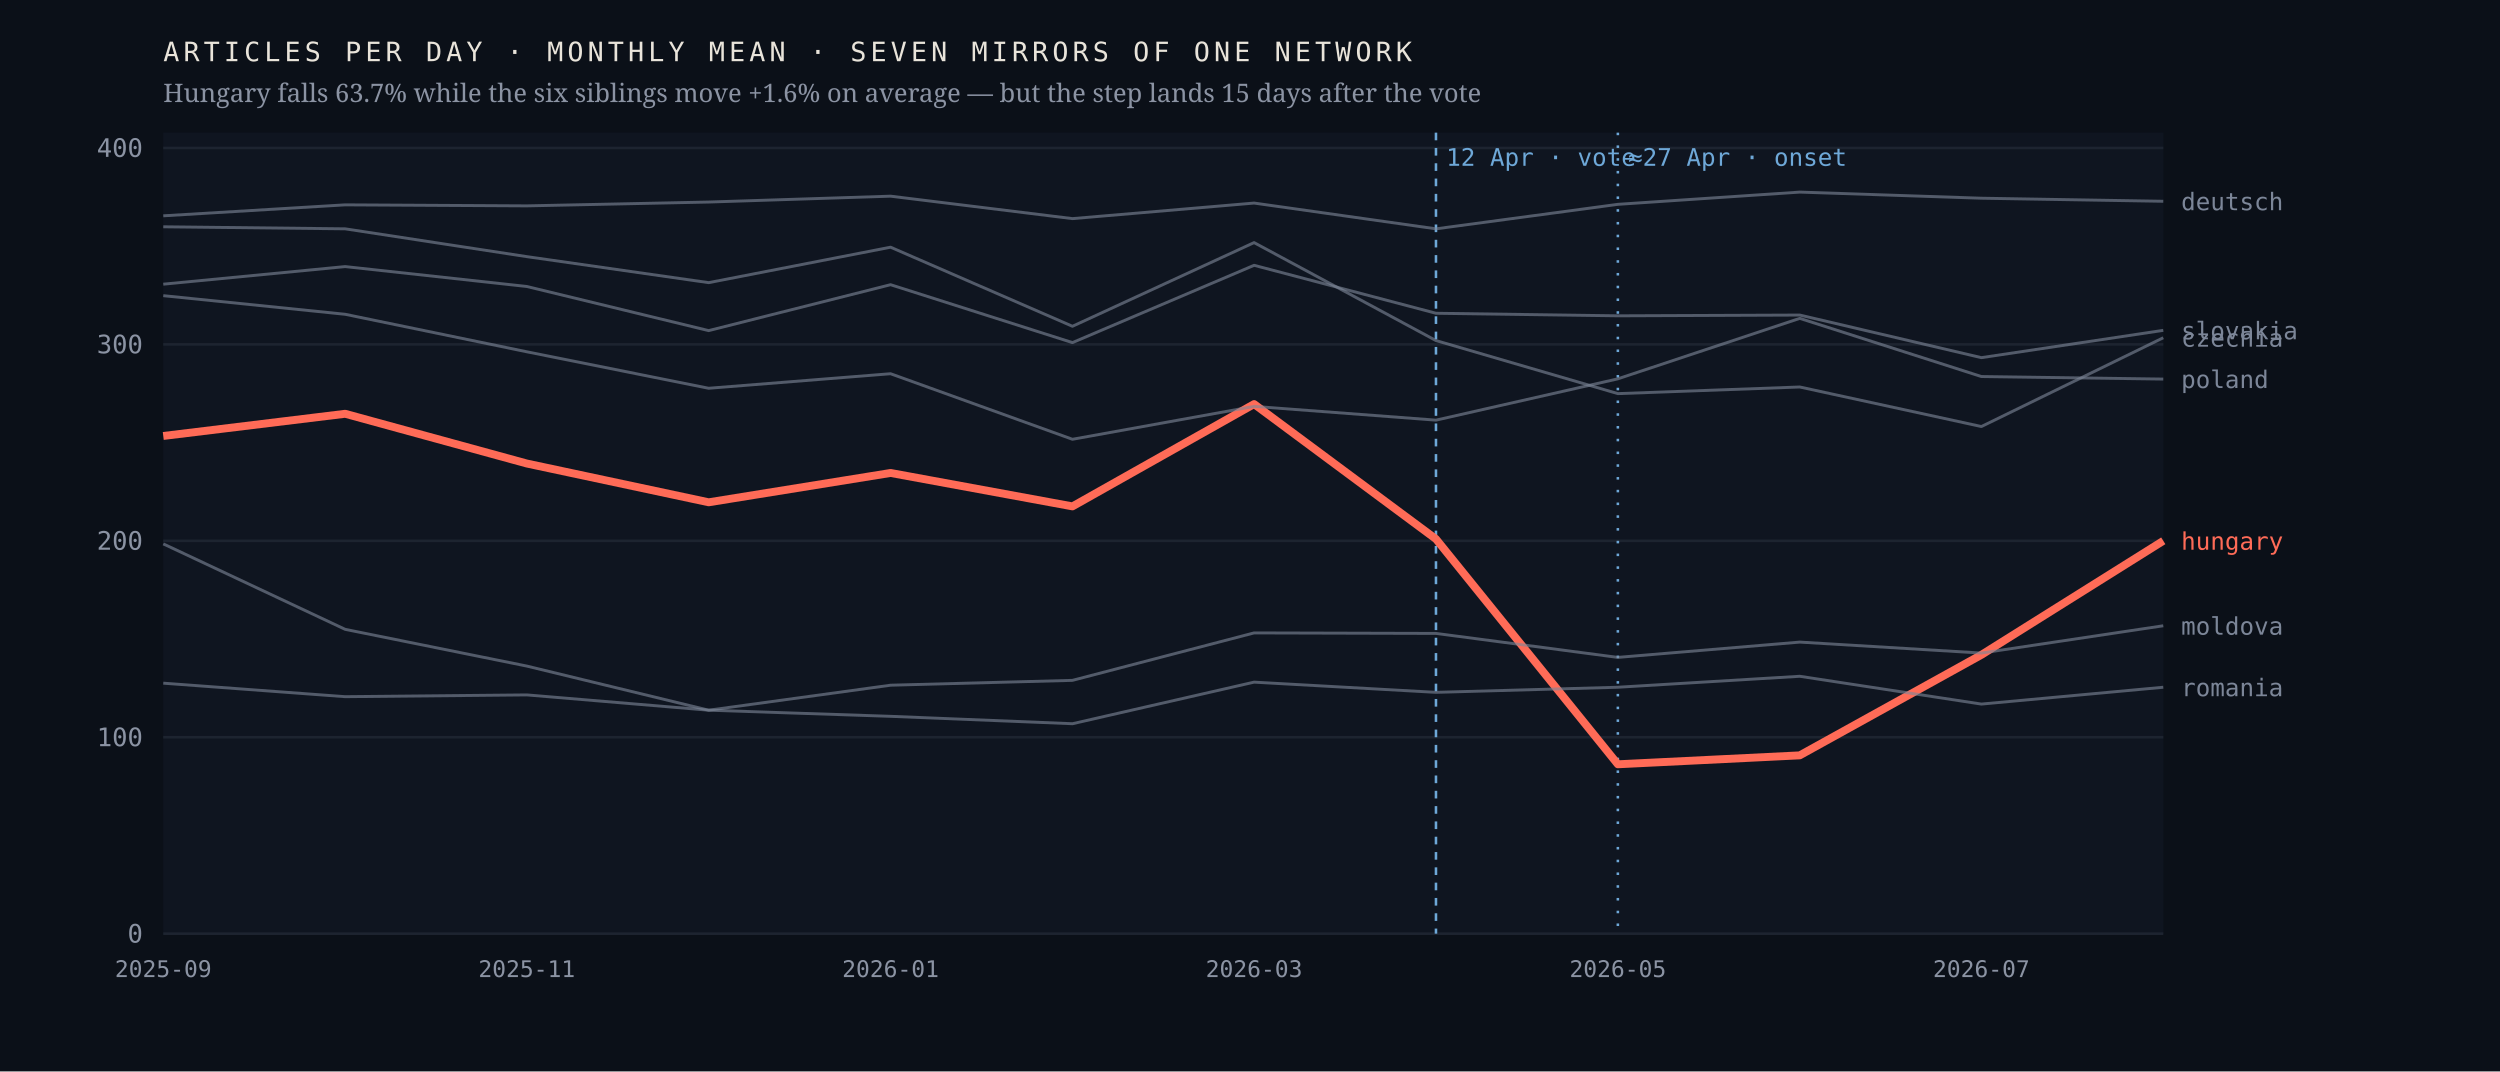
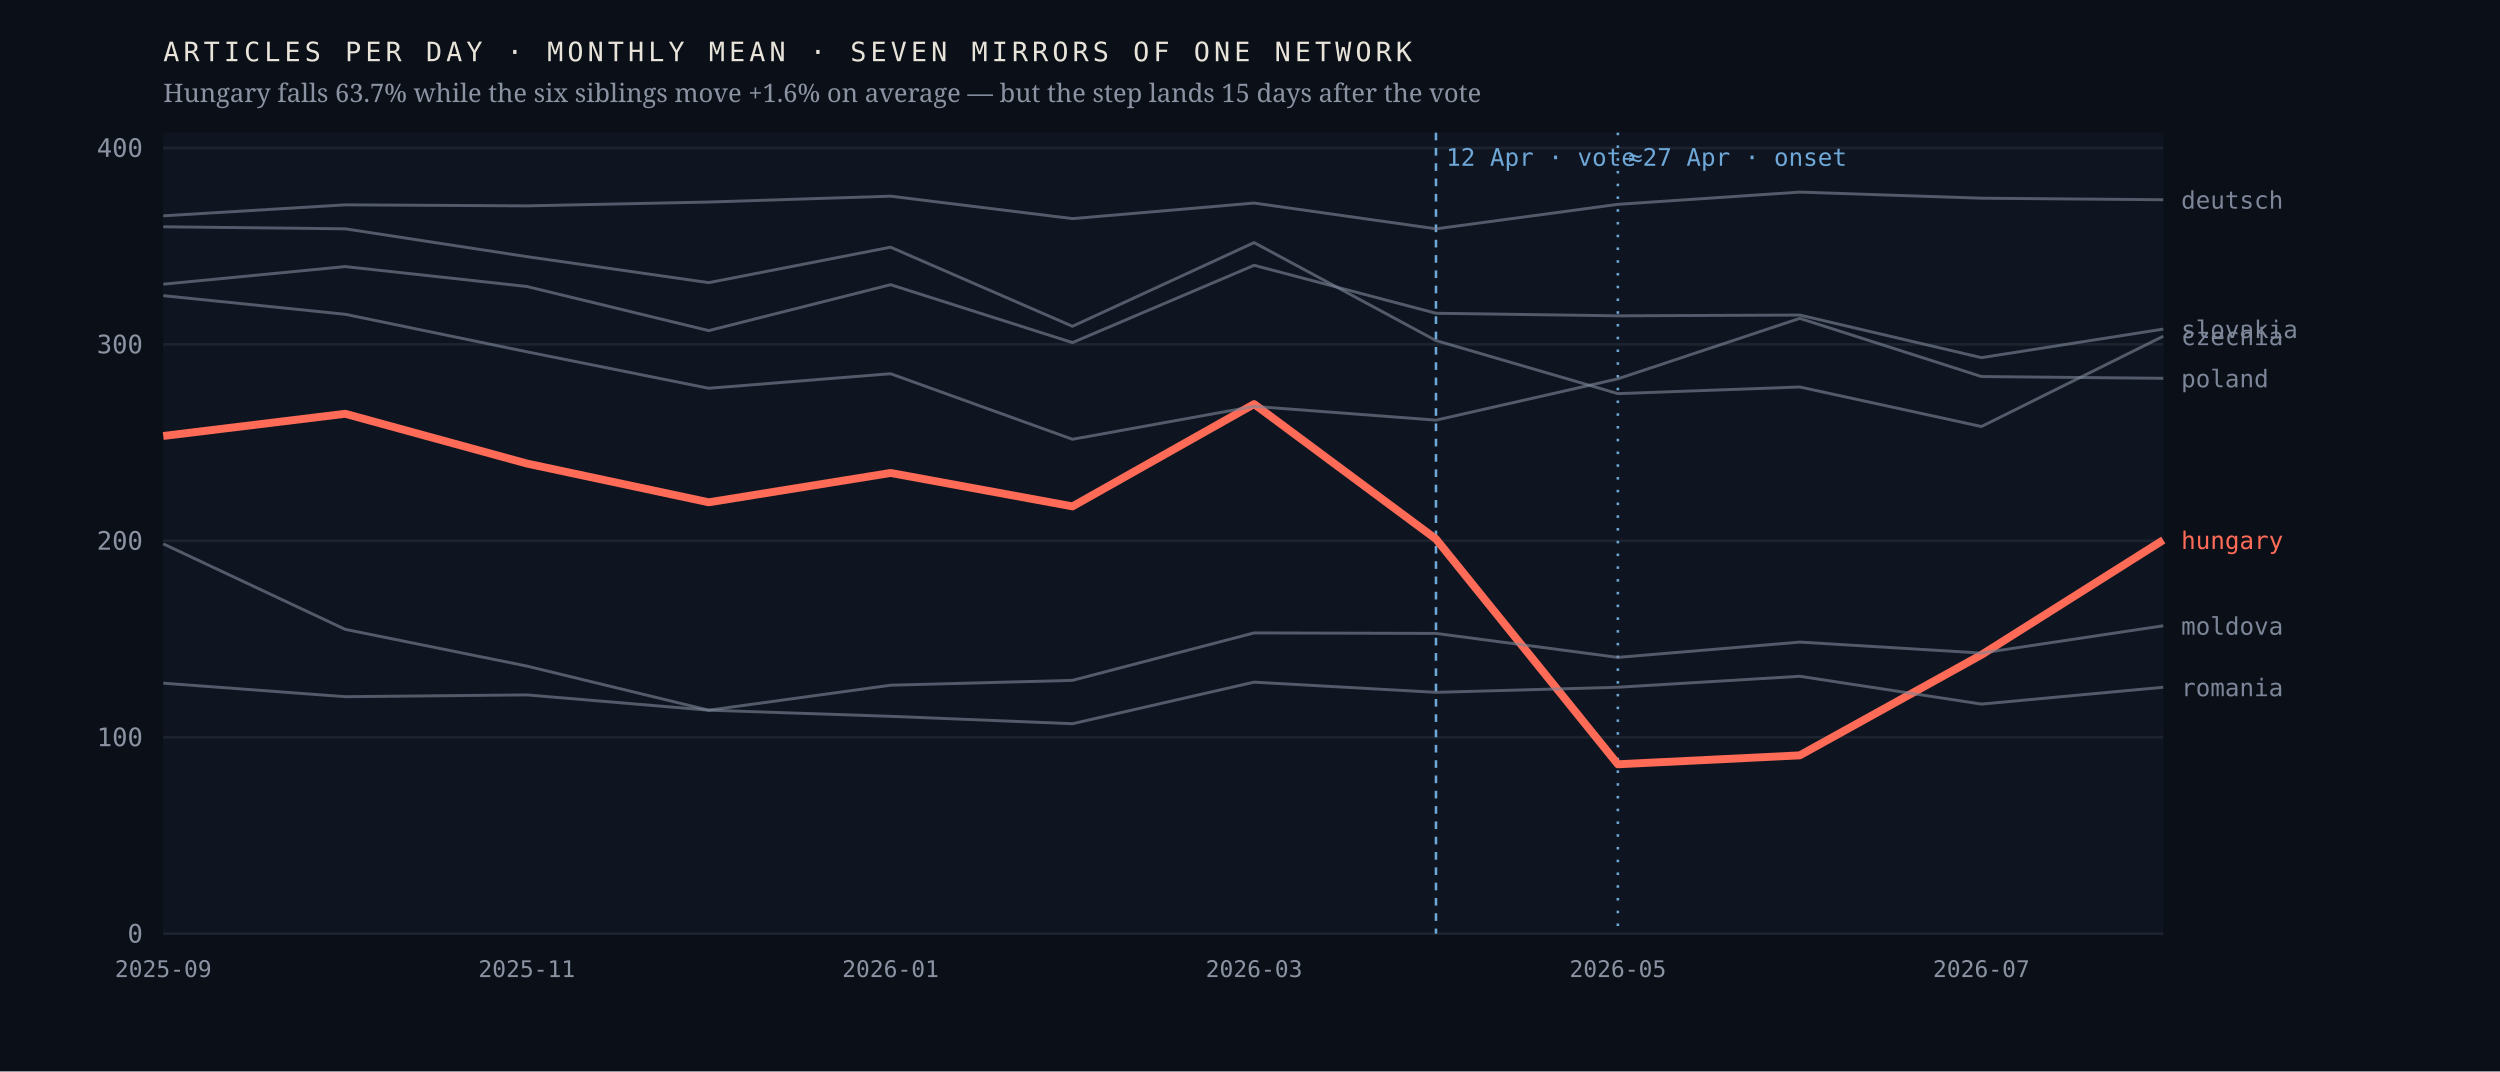
<svg xmlns="http://www.w3.org/2000/svg" viewBox="0 0 980 420" width="980" height="420" role="img" aria-label="Monthly output of seven mirrors of one network; the Hungarian line falls 63.7% after April 2026 while the six others hold roughly flat">
  <rect width="980" height="420" fill="#0b1018" />
  <rect x="64" y="52" width="784" height="314" fill="#0f1520" />
  <line x1="64" y1="366.0" x2="848" y2="366.0" stroke="#1d2430" stroke-width="1" />
  <text x="56.0" y="369.5" font-family="ui-monospace,'IBM Plex Mono',Menlo,monospace" font-size="10" font-weight="400" letter-spacing="0" fill="#8b93a3" text-anchor="end">0</text>
  <line x1="64" y1="289.0" x2="848" y2="289.0" stroke="#1d2430" stroke-width="1" />
  <text x="56.0" y="292.5" font-family="ui-monospace,'IBM Plex Mono',Menlo,monospace" font-size="10" font-weight="400" letter-spacing="0" fill="#8b93a3" text-anchor="end">100</text>
  <line x1="64" y1="212.0" x2="848" y2="212.0" stroke="#1d2430" stroke-width="1" />
  <text x="56.0" y="215.5" font-family="ui-monospace,'IBM Plex Mono',Menlo,monospace" font-size="10" font-weight="400" letter-spacing="0" fill="#8b93a3" text-anchor="end">200</text>
  <line x1="64" y1="135.0" x2="848" y2="135.0" stroke="#1d2430" stroke-width="1" />
  <text x="56.0" y="138.5" font-family="ui-monospace,'IBM Plex Mono',Menlo,monospace" font-size="10" font-weight="400" letter-spacing="0" fill="#8b93a3" text-anchor="end">300</text>
  <line x1="64" y1="58.0" x2="848" y2="58.0" stroke="#1d2430" stroke-width="1" />
  <text x="56.0" y="61.5" font-family="ui-monospace,'IBM Plex Mono',Menlo,monospace" font-size="10" font-weight="400" letter-spacing="0" fill="#8b93a3" text-anchor="end">400</text>
  <line x1="562.9" y1="52" x2="562.9" y2="366" stroke="#6ea8d8" stroke-width="1" stroke-dasharray="3 3" />
  <text x="566.9" y="65.0" font-family="ui-monospace,'IBM Plex Mono',Menlo,monospace" font-size="9.5" font-weight="400" letter-spacing="0" fill="#6ea8d8" text-anchor="start">12 Apr · vote</text>
  <line x1="634.2" y1="52" x2="634.2" y2="366" stroke="#6ea8d8" stroke-width="1" stroke-dasharray="1 4" />
  <text x="638.2" y="65.0" font-family="ui-monospace,'IBM Plex Mono',Menlo,monospace" font-size="9.5" font-weight="400" letter-spacing="0" fill="#6ea8d8" text-anchor="start">≈27 Apr · onset</text>
-   <polyline points="64.0,170.9 135.3,162.2 206.5,181.7 277.8,196.9 349.1,185.4 420.4,198.5 491.6,158.4 562.9,211.3 634.2,299.6 705.5,296.1 776.7,256.7 848.0,212.0" fill="none" stroke="#ff6b57" stroke-width="3.1" stroke-opacity="1" stroke-linejoin="round" />
-   <text x="855.0" y="215.5" font-family="ui-monospace,'IBM Plex Mono',Menlo,monospace" font-size="9.5" font-weight="500" letter-spacing="0" fill="#ff6b57" text-anchor="start">hungary</text>
-   <polyline points="64.0,88.9 135.3,89.7 206.5,100.6 277.8,110.8 349.1,96.9 420.4,127.9 491.6,95.1 562.9,133.5 634.2,154.3 705.5,151.7 776.7,167.2 848.0,132.4" fill="none" stroke="#7c8698" stroke-width="1.15" stroke-opacity="0.62" stroke-linejoin="round" />
-   <text x="855.0" y="135.9" font-family="ui-monospace,'IBM Plex Mono',Menlo,monospace" font-size="9.5" font-weight="400" letter-spacing="0" fill="#7c8698" text-anchor="start">czechia</text>
-   <polyline points="64.0,84.6 135.3,80.3 206.5,80.7 277.8,79.2 349.1,76.9 420.4,85.7 491.6,79.6 562.9,89.7 634.2,80.1 705.5,75.3 776.7,77.7 848.0,78.9" fill="none" stroke="#7c8698" stroke-width="1.15" stroke-opacity="0.62" stroke-linejoin="round" />
-   <text x="855.0" y="82.4" font-family="ui-monospace,'IBM Plex Mono',Menlo,monospace" font-size="9.5" font-weight="400" letter-spacing="0" fill="#7c8698" text-anchor="start">deutsch</text>
+   <polyline points="64.0,170.9 135.3,162.2 206.5,181.7 277.8,196.9 349.1,185.4 420.4,198.5 491.6,158.4 562.9,211.3 634.2,299.6 705.5,296.1 776.7,256.7 848.0,211.7" fill="none" stroke="#ff6b57" stroke-width="3.1" stroke-opacity="1" stroke-linejoin="round" />
+   <text x="855.0" y="215.2" font-family="ui-monospace,'IBM Plex Mono',Menlo,monospace" font-size="9.5" font-weight="500" letter-spacing="0" fill="#ff6b57" text-anchor="start">hungary</text>
+   <polyline points="64.0,88.9 135.3,89.7 206.5,100.6 277.8,110.8 349.1,96.9 420.4,127.9 491.6,95.1 562.9,133.5 634.2,154.3 705.5,151.7 776.7,167.2 848.0,131.8" fill="none" stroke="#7c8698" stroke-width="1.15" stroke-opacity="0.62" stroke-linejoin="round" />
+   <text x="855.0" y="135.3" font-family="ui-monospace,'IBM Plex Mono',Menlo,monospace" font-size="9.5" font-weight="400" letter-spacing="0" fill="#7c8698" text-anchor="start">czechia</text>
+   <polyline points="64.0,84.6 135.3,80.3 206.5,80.7 277.8,79.2 349.1,76.9 420.4,85.7 491.6,79.6 562.9,89.7 634.2,80.1 705.5,75.3 776.7,77.7 848.0,78.3" fill="none" stroke="#7c8698" stroke-width="1.15" stroke-opacity="0.62" stroke-linejoin="round" />
+   <text x="855.0" y="81.8" font-family="ui-monospace,'IBM Plex Mono',Menlo,monospace" font-size="9.5" font-weight="400" letter-spacing="0" fill="#7c8698" text-anchor="start">deutsch</text>
  <polyline points="64.0,213.2 135.3,246.7 206.5,261.1 277.8,278.4 349.1,268.6 420.4,266.7 491.6,248.1 562.9,248.3 634.2,257.7 705.5,251.7 776.7,256.0 848.0,245.3" fill="none" stroke="#7c8698" stroke-width="1.15" stroke-opacity="0.62" stroke-linejoin="round" />
  <text x="855.0" y="248.8" font-family="ui-monospace,'IBM Plex Mono',Menlo,monospace" font-size="9.5" font-weight="400" letter-spacing="0" fill="#7c8698" text-anchor="start">moldova</text>
-   <polyline points="64.0,115.9 135.3,123.2 206.5,137.9 277.8,152.2 349.1,146.5 420.4,172.2 491.6,159.3 562.9,164.7 634.2,148.5 705.5,124.8 776.7,147.6 848.0,148.6" fill="none" stroke="#7c8698" stroke-width="1.15" stroke-opacity="0.62" stroke-linejoin="round" />
-   <text x="855.0" y="152.1" font-family="ui-monospace,'IBM Plex Mono',Menlo,monospace" font-size="9.5" font-weight="400" letter-spacing="0" fill="#7c8698" text-anchor="start">poland</text>
+   <polyline points="64.0,115.9 135.3,123.2 206.5,137.9 277.8,152.2 349.1,146.5 420.4,172.2 491.6,159.3 562.9,164.7 634.2,148.5 705.5,124.8 776.7,147.6 848.0,148.3" fill="none" stroke="#7c8698" stroke-width="1.15" stroke-opacity="0.62" stroke-linejoin="round" />
+   <text x="855.0" y="151.8" font-family="ui-monospace,'IBM Plex Mono',Menlo,monospace" font-size="9.5" font-weight="400" letter-spacing="0" fill="#7c8698" text-anchor="start">poland</text>
  <polyline points="64.0,267.8 135.3,273.1 206.5,272.4 277.8,278.4 349.1,280.8 420.4,283.7 491.6,267.4 562.9,271.4 634.2,269.4 705.5,265.1 776.7,276.0 848.0,269.4" fill="none" stroke="#7c8698" stroke-width="1.15" stroke-opacity="0.62" stroke-linejoin="round" />
  <text x="855.0" y="272.9" font-family="ui-monospace,'IBM Plex Mono',Menlo,monospace" font-size="9.5" font-weight="400" letter-spacing="0" fill="#7c8698" text-anchor="start">romania</text>
-   <polyline points="64.0,111.4 135.3,104.5 206.5,112.3 277.8,129.6 349.1,111.6 420.4,134.3 491.6,104.0 562.9,122.8 634.2,123.8 705.5,123.5 776.7,140.2 848.0,129.5" fill="none" stroke="#7c8698" stroke-width="1.15" stroke-opacity="0.62" stroke-linejoin="round" />
-   <text x="855.0" y="133.0" font-family="ui-monospace,'IBM Plex Mono',Menlo,monospace" font-size="9.5" font-weight="400" letter-spacing="0" fill="#7c8698" text-anchor="start">slovakia</text>
+   <polyline points="64.0,111.4 135.3,104.5 206.5,112.3 277.8,129.6 349.1,111.6 420.4,134.3 491.6,104.0 562.9,122.8 634.2,123.8 705.5,123.5 776.7,140.2 848.0,129.0" fill="none" stroke="#7c8698" stroke-width="1.15" stroke-opacity="0.62" stroke-linejoin="round" />
+   <text x="855.0" y="132.5" font-family="ui-monospace,'IBM Plex Mono',Menlo,monospace" font-size="9.5" font-weight="400" letter-spacing="0" fill="#7c8698" text-anchor="start">slovakia</text>
  <text x="64.0" y="383.0" font-family="ui-monospace,'IBM Plex Mono',Menlo,monospace" font-size="9" font-weight="400" letter-spacing="0" fill="#8b93a3" text-anchor="middle">2025-09</text>
  <text x="206.5" y="383.0" font-family="ui-monospace,'IBM Plex Mono',Menlo,monospace" font-size="9" font-weight="400" letter-spacing="0" fill="#8b93a3" text-anchor="middle">2025-11</text>
  <text x="349.1" y="383.0" font-family="ui-monospace,'IBM Plex Mono',Menlo,monospace" font-size="9" font-weight="400" letter-spacing="0" fill="#8b93a3" text-anchor="middle">2026-01</text>
  <text x="491.6" y="383.0" font-family="ui-monospace,'IBM Plex Mono',Menlo,monospace" font-size="9" font-weight="400" letter-spacing="0" fill="#8b93a3" text-anchor="middle">2026-03</text>
  <text x="634.2" y="383.0" font-family="ui-monospace,'IBM Plex Mono',Menlo,monospace" font-size="9" font-weight="400" letter-spacing="0" fill="#8b93a3" text-anchor="middle">2026-05</text>
  <text x="776.7" y="383.0" font-family="ui-monospace,'IBM Plex Mono',Menlo,monospace" font-size="9" font-weight="400" letter-spacing="0" fill="#8b93a3" text-anchor="middle">2026-07</text>
  <text x="64.0" y="24.0" font-family="ui-monospace,'IBM Plex Mono',Menlo,monospace" font-size="10.5" font-weight="400" letter-spacing="1.6" fill="#e9e4da" text-anchor="start">ARTICLES PER DAY · MONTHLY MEAN · SEVEN MIRRORS OF ONE NETWORK</text>
  <text x="64.0" y="40.0" font-family="'Newsreader',Georgia,serif" font-size="10" font-weight="400" letter-spacing="0" fill="#8b93a3" text-anchor="start">Hungary falls 63.7% while the six siblings move +1.6% on average — but the step lands 15 days after the vote</text>
</svg>
